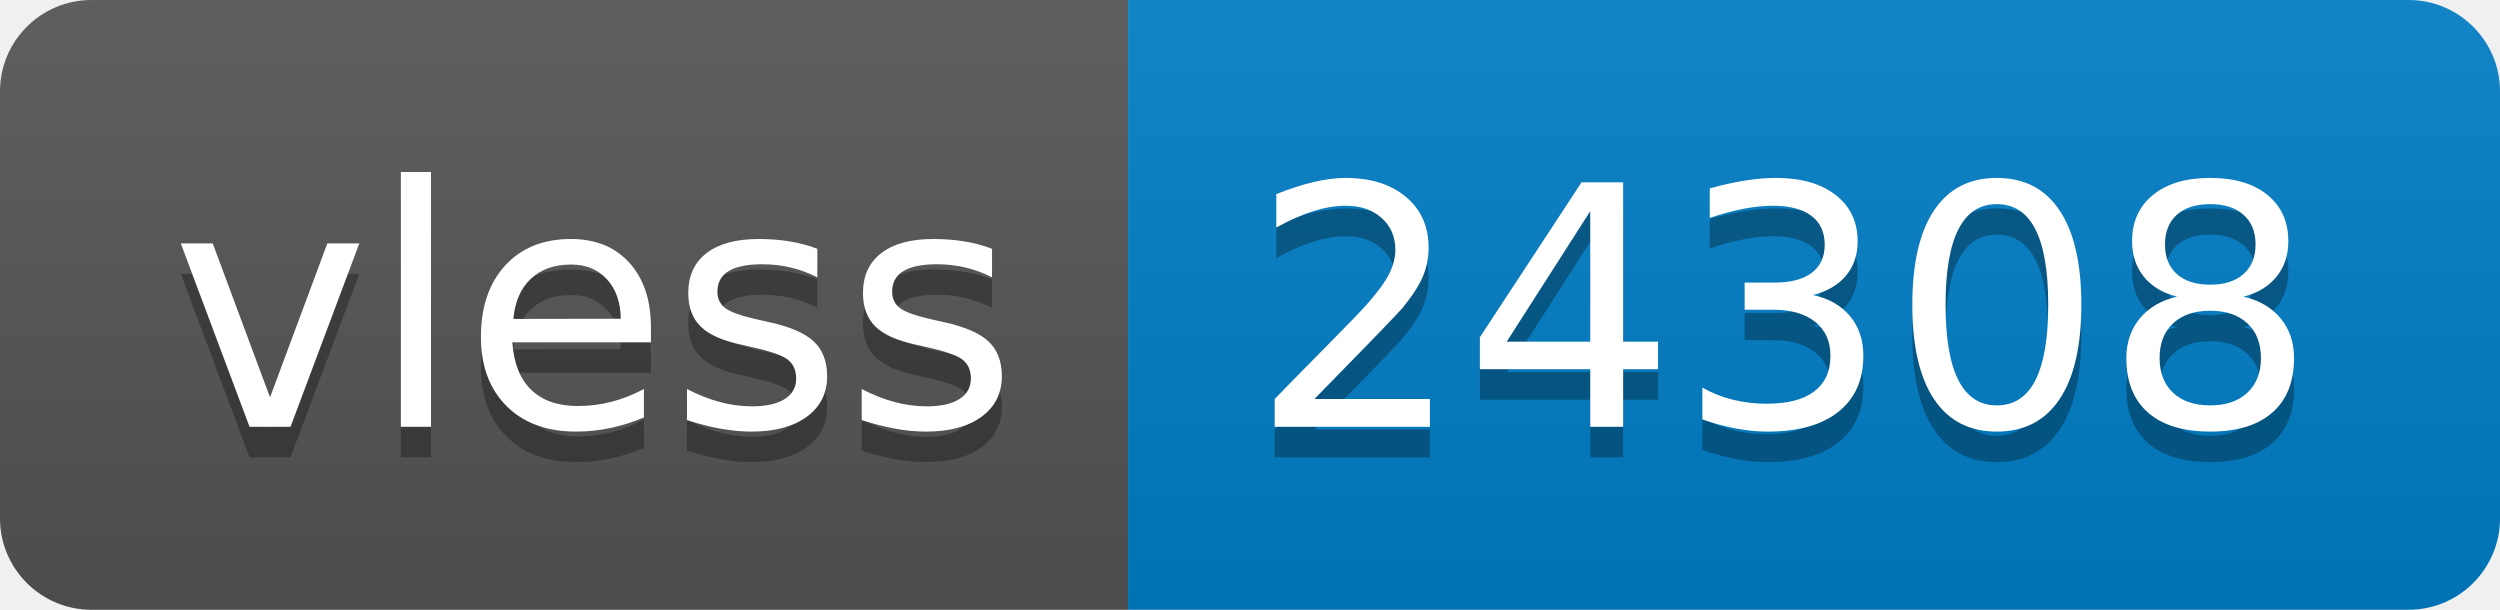
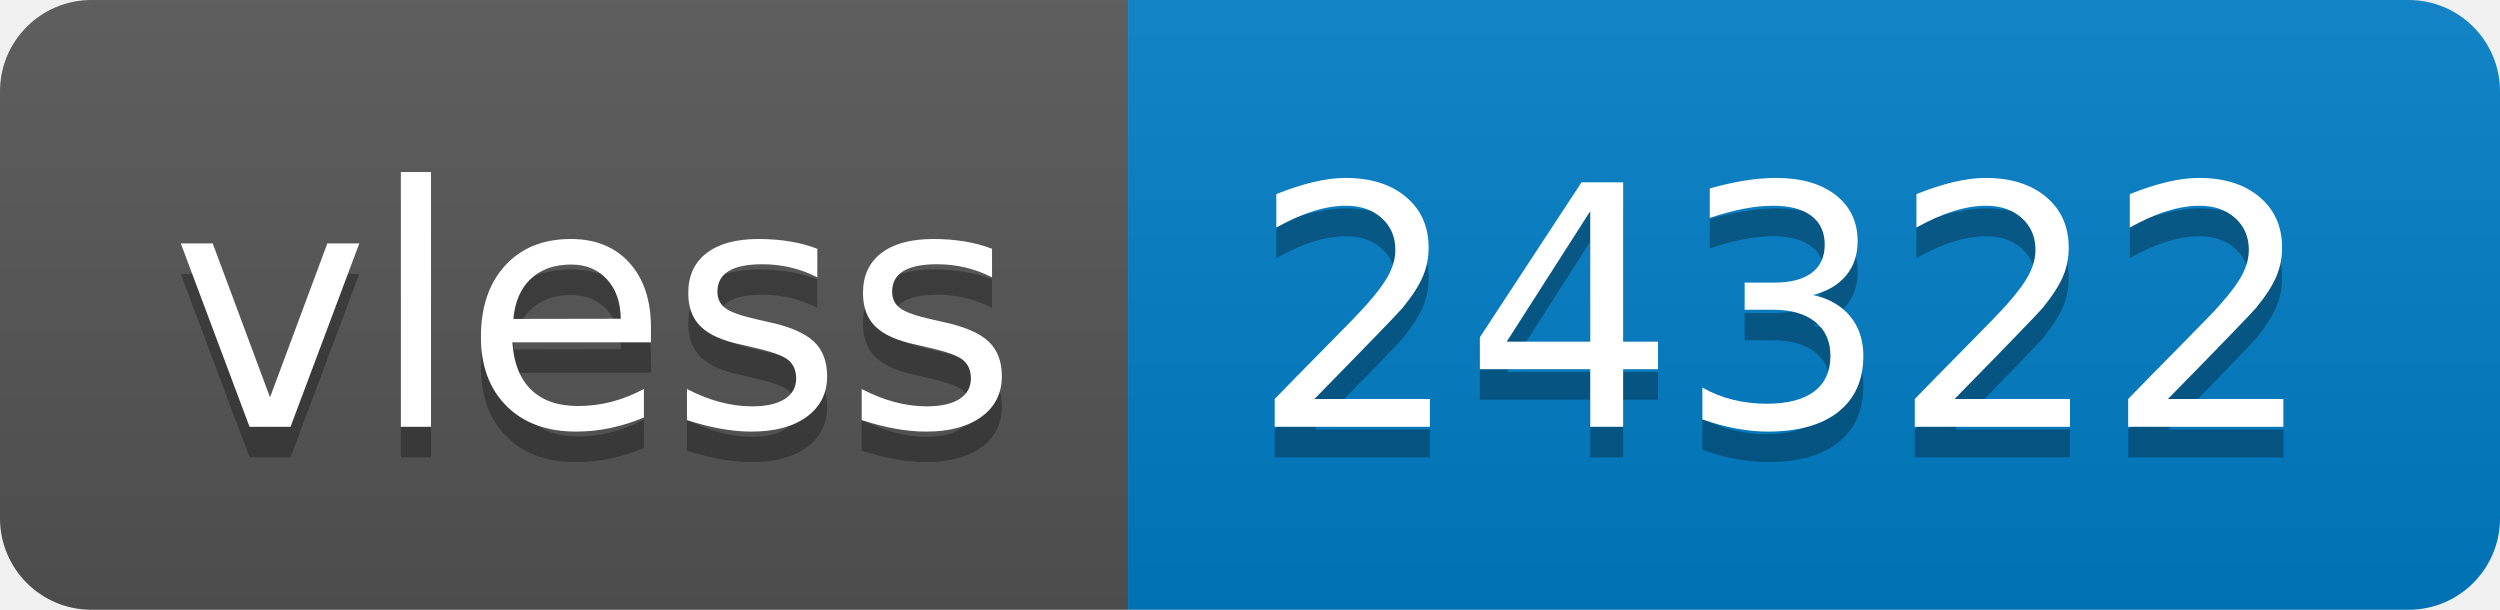
- <svg xmlns="http://www.w3.org/2000/svg" width="82" height="20" role="img" aria-label="vless: 24308">
+ <svg xmlns="http://www.w3.org/2000/svg" width="82" height="20" role="img" aria-label="vless: 24322">
  <linearGradient id="s" x2="0" y2="100%">
    <stop offset="0" stop-color="#bbb" stop-opacity=".1" />
    <stop offset="1" stop-opacity=".1" />
  </linearGradient>
  <clipPath id="r">
    <rect width="82" height="20" rx="3" fill="#fff" />
  </clipPath>
  <g clip-path="url(#r)">
    <rect width="37" height="20" fill="#555" />
    <rect x="37" width="45" height="20" fill="#007ec6" />
    <rect width="82" height="20" fill="url(#s)" />
  </g>
  <g fill="#fff" text-anchor="middle" font-family="Verdana,Geneva,DejaVu Sans,sans-serif" text-rendering="geometricPrecision" font-size="110">
    <text aria-hidden="true" x="195" y="150" fill="#010101" fill-opacity=".3" transform="scale(.1)" textLength="270">vless</text>
    <text x="195" y="140" transform="scale(.1)" fill="#fff" textLength="270">vless</text>
-     <text aria-hidden="true" x="585" y="150" fill="#010101" fill-opacity=".3" transform="scale(.1)" textLength="350">24308</text>
-     <text x="585" y="140" transform="scale(.1)" fill="#fff" textLength="350">24308</text>
+     <text aria-hidden="true" x="585" y="150" fill="#010101" fill-opacity=".3" transform="scale(.1)" textLength="350">24322</text>
+     <text x="585" y="140" transform="scale(.1)" fill="#fff" textLength="350">24322</text>
  </g>
</svg>
